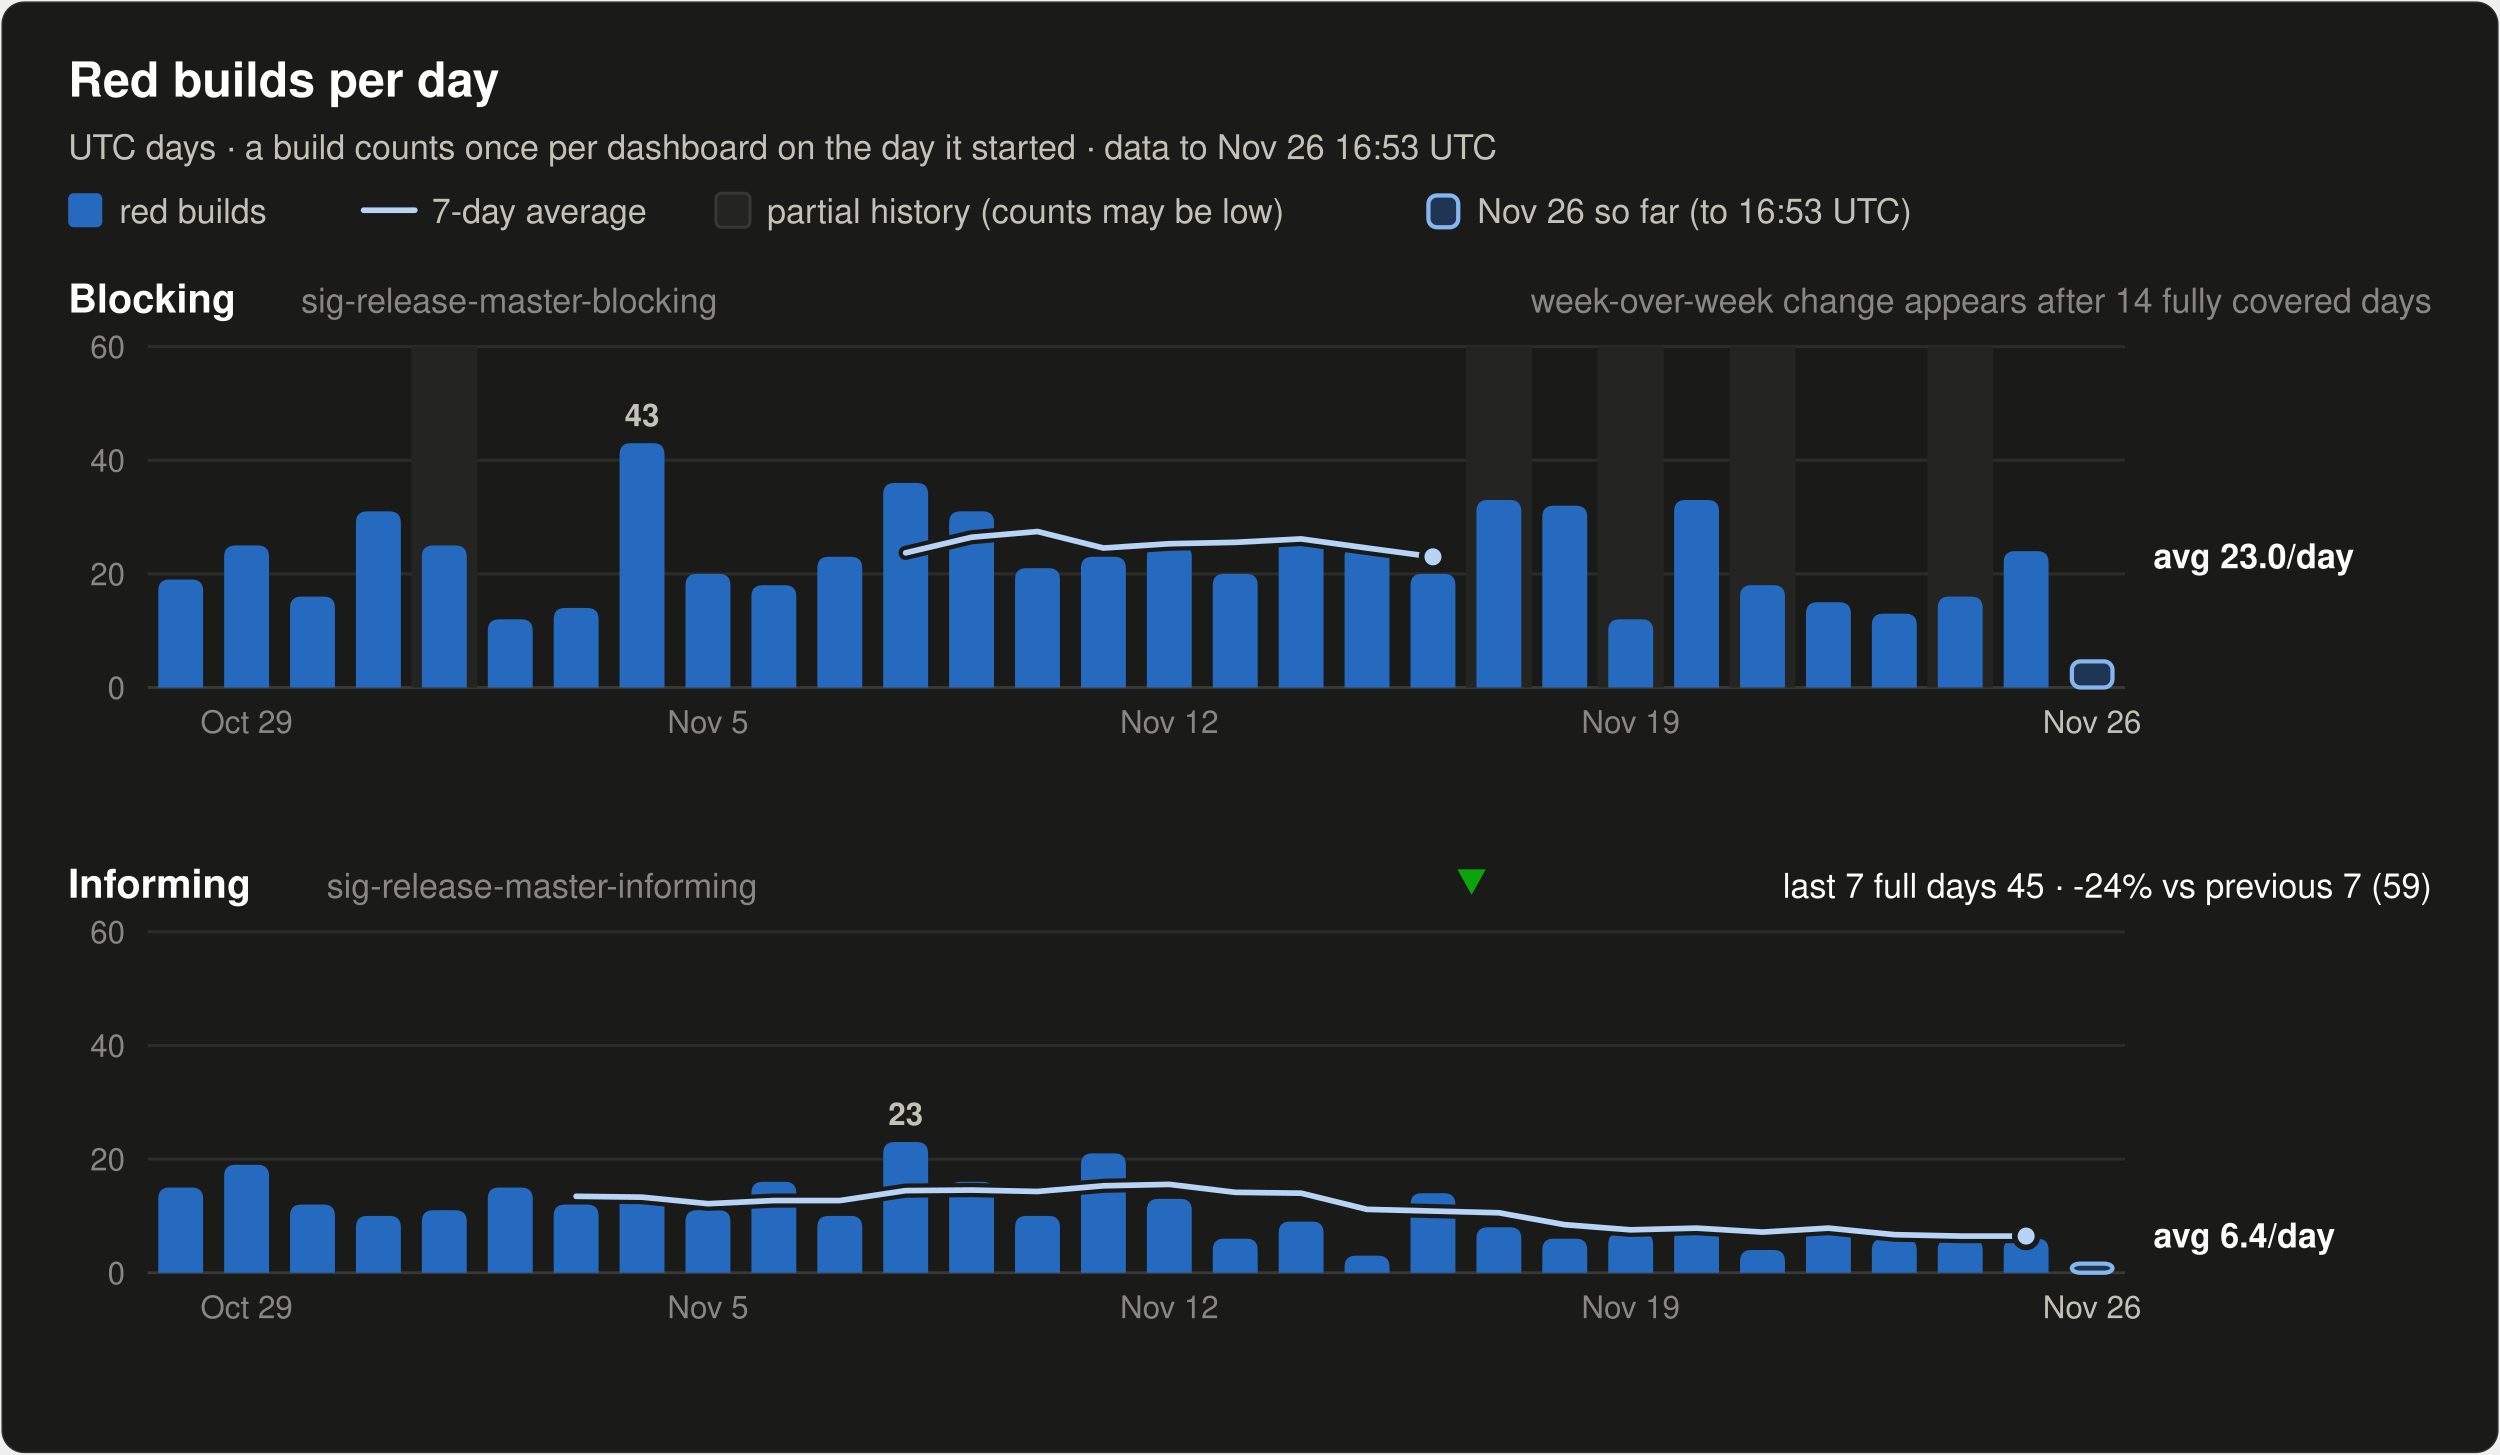
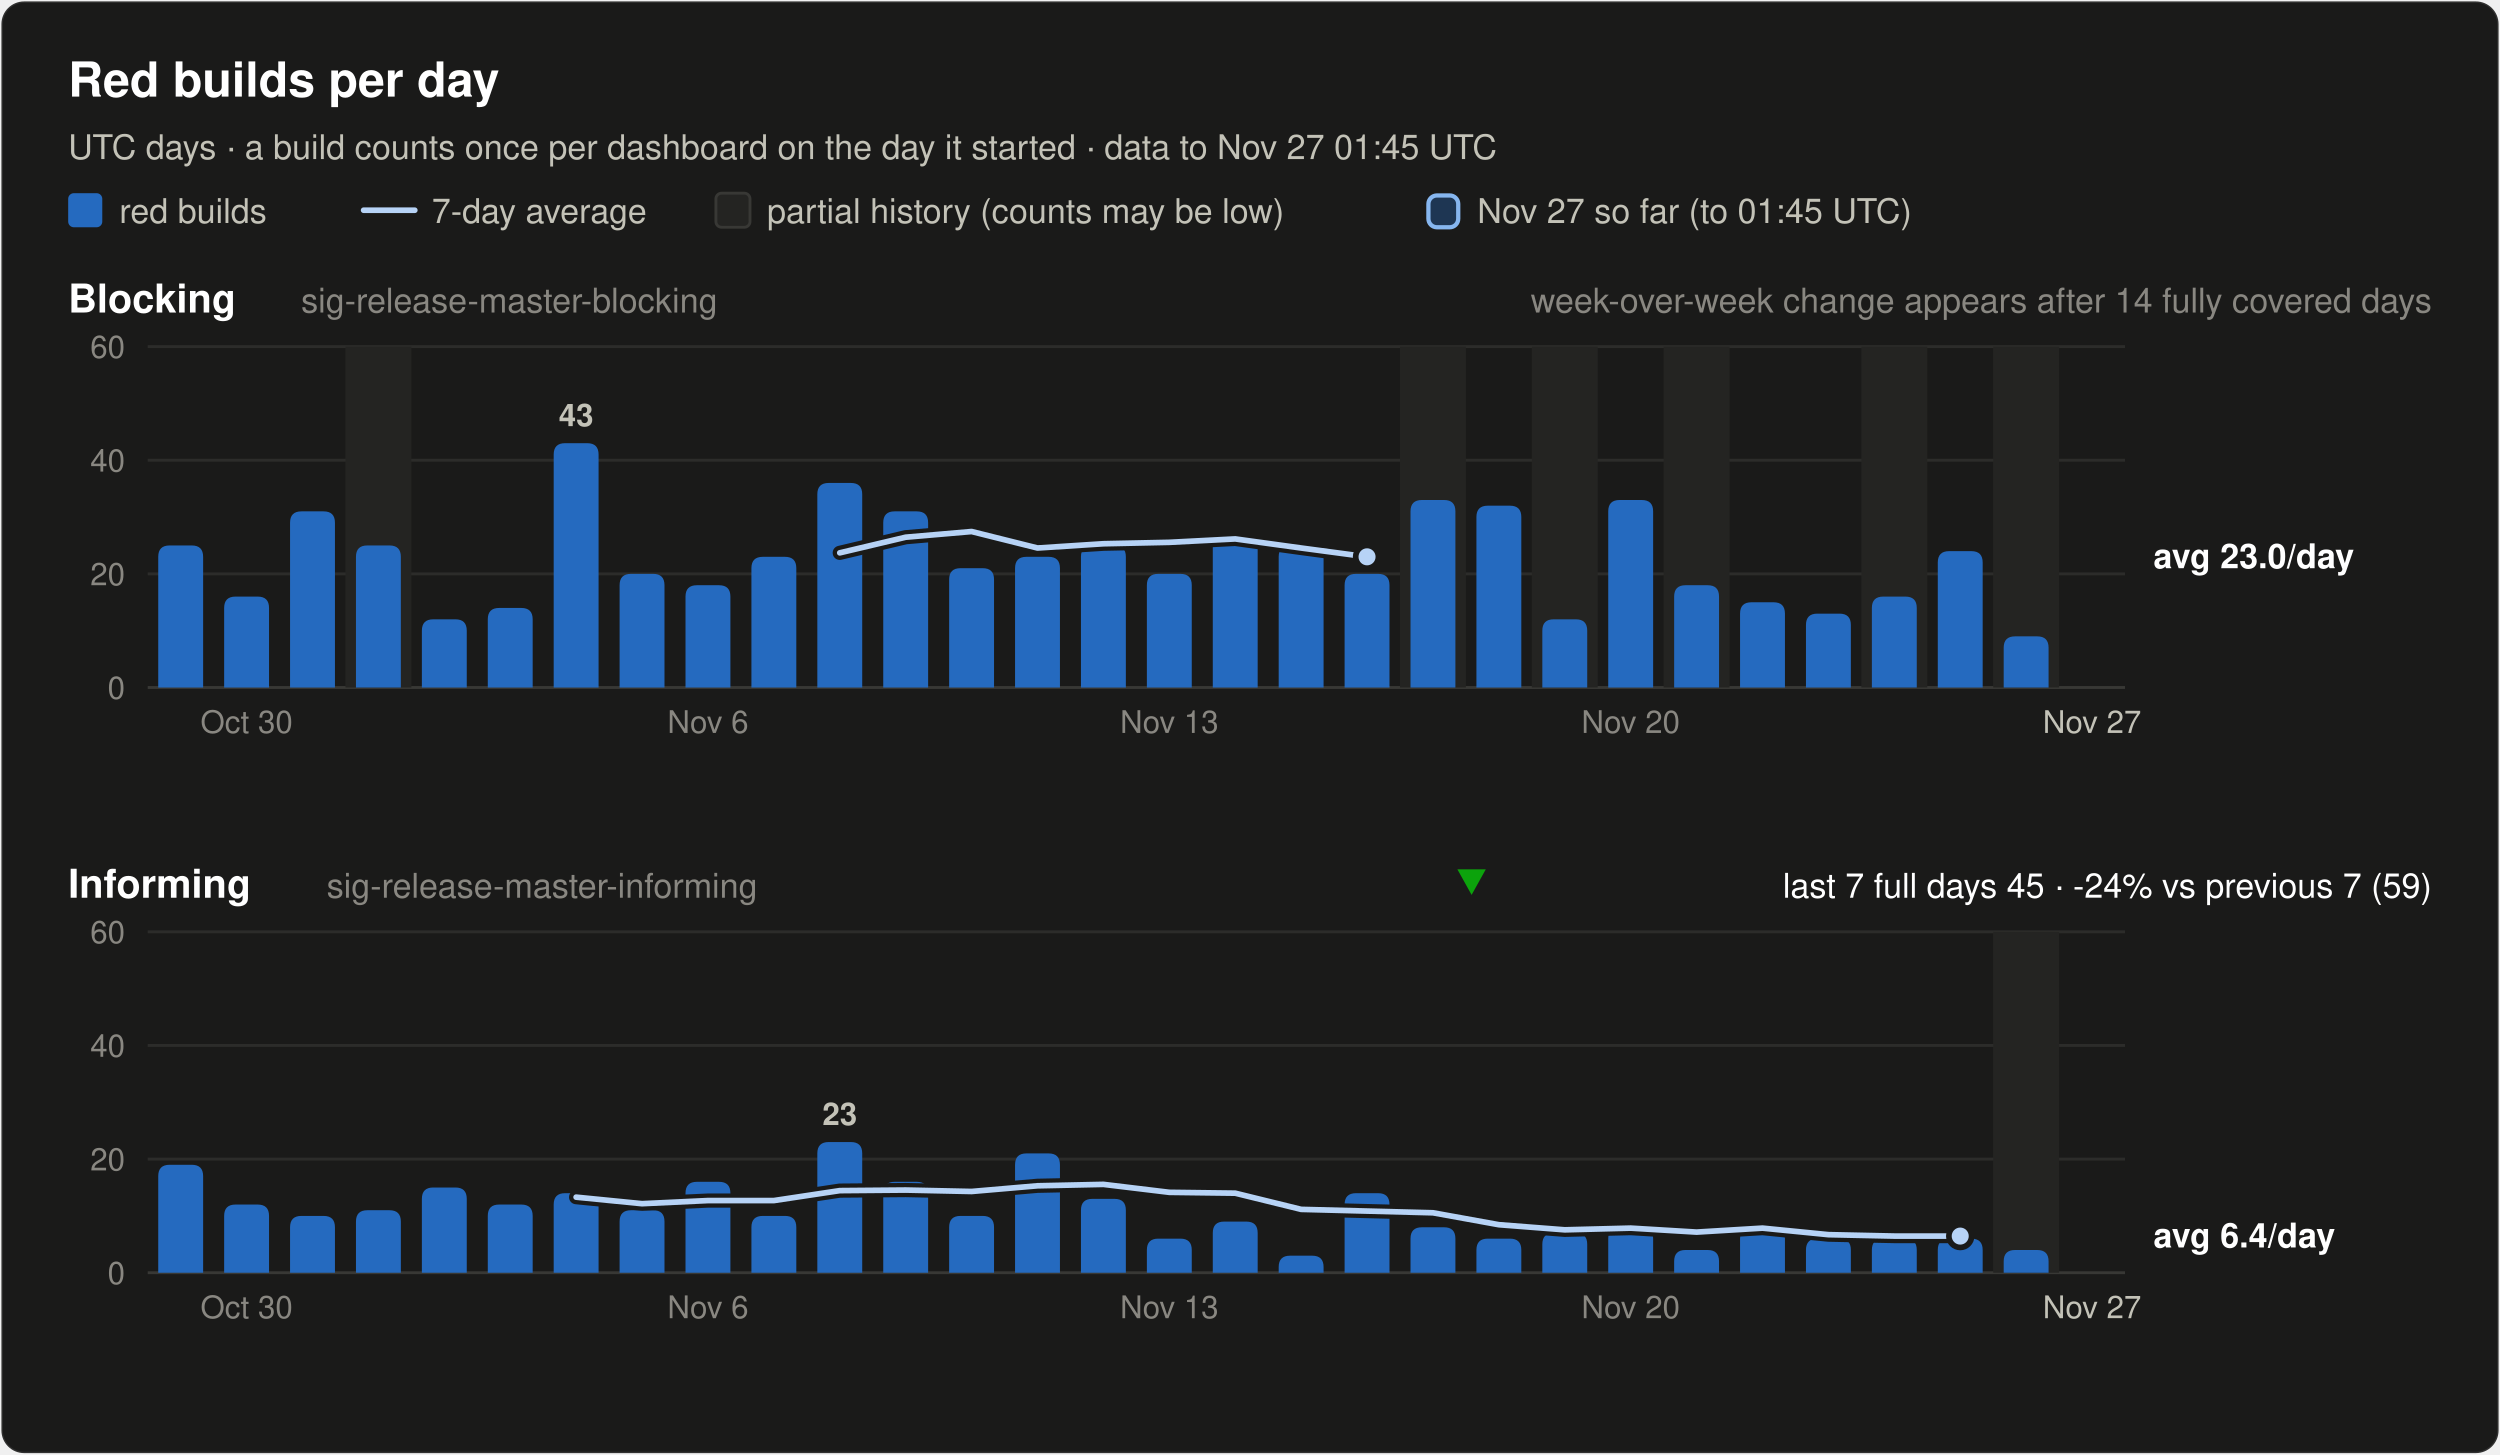
<svg xmlns="http://www.w3.org/2000/svg" width="880" height="512" viewBox="0 0 880 512" font-family="system-ui, -apple-system, 'Segoe UI', Helvetica, Arial, sans-serif" role="img">
  <rect x="0.5" y="0.5" width="879" height="511" rx="8" fill="#1a1a19" stroke="rgba(255,255,255,0.10)" />
  <text x="24.0" y="34.0" font-size="17" font-weight="600" fill="#ffffff" text-anchor="start">Red builds per day</text>
-   <text x="24.0" y="56.0" font-size="12" font-weight="400" fill="#c3c2b7" text-anchor="start">UTC days · a build counts once per dashboard on the day it started · data to Nov 26 16:53 UTC</text>
+   <text x="24.0" y="56.0" font-size="12" font-weight="400" fill="#c3c2b7" text-anchor="start">UTC days · a build counts once per dashboard on the day it started · data to Nov 27 01:45 UTC</text>
  <rect x="24" y="68" width="12" height="12" rx="2" fill="#256abf" />
  <text x="42.0" y="78.5" font-size="12" font-weight="400" fill="#c3c2b7" text-anchor="start">red builds</text>
  <line x1="128" y1="74" x2="146" y2="74" stroke="#b7d3f6" stroke-width="2" stroke-linecap="round" />
  <text x="152.0" y="78.5" font-size="12" font-weight="400" fill="#c3c2b7" text-anchor="start">7-day average</text>
  <rect x="252" y="68" width="12" height="12" rx="2" fill="#242422" stroke="#383835" />
  <text x="270.0" y="78.5" font-size="12" font-weight="400" fill="#c3c2b7" text-anchor="start">partial history (counts may be low)</text>
  <rect x="502.8" y="68.8" width="10.5" height="11.2" rx="3" fill="#256abf" fill-opacity="0.35" stroke="#86b6ef" stroke-width="1.5" />
-   <text x="520.0" y="78.5" font-size="12" font-weight="400" fill="#c3c2b7" text-anchor="start">Nov 26 so far (to 16:53 UTC)</text>
+   <text x="520.0" y="78.5" font-size="12" font-weight="400" fill="#c3c2b7" text-anchor="start">Nov 27 so far (to 01:45 UTC)</text>
  <text x="24.0" y="110.0" font-size="14" font-weight="600" fill="#ffffff" text-anchor="start">Blocking</text>
  <text x="106.0" y="110.0" font-size="12" font-weight="400" fill="#898781" text-anchor="start">sig-release-master-blocking</text>
  <text x="856.0" y="110.0" font-size="12" font-weight="400" fill="#898781" text-anchor="end">week-over-week change appears after 14 fully covered days</text>
  <line x1="52" y1="242.0" x2="748" y2="242.0" stroke="#383835" stroke-width="1" />
  <text x="44.0" y="246.0" font-size="11" font-weight="400" fill="#898781" text-anchor="end" font-variant-numeric="tabular-nums">0</text>
  <line x1="52" y1="202.0" x2="748" y2="202.0" stroke="#2c2c2a" stroke-width="1" />
  <text x="44.0" y="206.0" font-size="11" font-weight="400" fill="#898781" text-anchor="end" font-variant-numeric="tabular-nums">20</text>
  <line x1="52" y1="162.0" x2="748" y2="162.0" stroke="#2c2c2a" stroke-width="1" />
  <text x="44.0" y="166.0" font-size="11" font-weight="400" fill="#898781" text-anchor="end" font-variant-numeric="tabular-nums">40</text>
  <line x1="52" y1="122.0" x2="748" y2="122.0" stroke="#2c2c2a" stroke-width="1" />
  <text x="44.0" y="126.0" font-size="11" font-weight="400" fill="#898781" text-anchor="end" font-variant-numeric="tabular-nums">60</text>
-   <rect x="144.8" y="122.0" width="23.2" height="120.0" fill="#242422" />
-   <rect x="516.0" y="122.0" width="23.2" height="120.0" fill="#242422" />
-   <rect x="562.4" y="122.0" width="23.2" height="120.0" fill="#242422" />
-   <rect x="608.8" y="122.0" width="23.2" height="120.0" fill="#242422" />
-   <rect x="678.4" y="122.0" width="23.2" height="120.0" fill="#242422" />
-   <path d="M55.7,242.0 V208.0 Q55.7,204.0 59.7,204.0 H67.5 Q71.5,204.0 71.5,208.0 V242.0 Z" fill="#256abf" />
-   <path d="M78.9,242.0 V196.0 Q78.9,192.0 82.9,192.0 H90.7 Q94.7,192.0 94.7,196.0 V242.0 Z" fill="#256abf" />
-   <path d="M102.1,242.0 V214.0 Q102.1,210.0 106.1,210.0 H113.9 Q117.9,210.0 117.9,214.0 V242.0 Z" fill="#256abf" />
-   <path d="M125.3,242.0 V184.0 Q125.3,180.0 129.3,180.0 H137.1 Q141.1,180.0 141.1,184.0 V242.0 Z" fill="#256abf" />
-   <path d="M148.5,242.0 V196.0 Q148.5,192.0 152.5,192.0 H160.3 Q164.3,192.0 164.3,196.0 V242.0 Z" fill="#256abf" />
-   <path d="M171.7,242.0 V222.0 Q171.7,218.0 175.7,218.0 H183.5 Q187.5,218.0 187.5,222.0 V242.0 Z" fill="#256abf" />
-   <path d="M194.9,242.0 V218.0 Q194.9,214.0 198.9,214.0 H206.7 Q210.7,214.0 210.7,218.0 V242.0 Z" fill="#256abf" />
-   <path d="M218.1,242.0 V160.0 Q218.1,156.0 222.1,156.0 H229.9 Q233.9,156.0 233.9,160.0 V242.0 Z" fill="#256abf" />
-   <text x="226.0" y="150.0" font-size="11" font-weight="600" fill="#c3c2b7" text-anchor="middle">43</text>
-   <path d="M241.3,242.0 V206.0 Q241.3,202.0 245.3,202.0 H253.1 Q257.1,202.0 257.1,206.0 V242.0 Z" fill="#256abf" />
-   <path d="M264.5,242.0 V210.0 Q264.5,206.0 268.5,206.0 H276.3 Q280.3,206.0 280.3,210.0 V242.0 Z" fill="#256abf" />
-   <path d="M287.7,242.0 V200.0 Q287.7,196.0 291.7,196.0 H299.5 Q303.5,196.0 303.5,200.0 V242.0 Z" fill="#256abf" />
-   <path d="M310.9,242.0 V174.0 Q310.9,170.0 314.9,170.0 H322.7 Q326.7,170.0 326.7,174.0 V242.0 Z" fill="#256abf" />
-   <path d="M334.1,242.0 V184.0 Q334.1,180.0 338.1,180.0 H345.9 Q349.9,180.0 349.9,184.0 V242.0 Z" fill="#256abf" />
-   <path d="M357.3,242.0 V204.0 Q357.3,200.0 361.3,200.0 H369.1 Q373.1,200.0 373.1,204.0 V242.0 Z" fill="#256abf" />
-   <path d="M380.5,242.0 V200.0 Q380.5,196.0 384.5,196.0 H392.3 Q396.3,196.0 396.3,200.0 V242.0 Z" fill="#256abf" />
-   <path d="M403.7,242.0 V196.0 Q403.7,192.0 407.7,192.0 H415.5 Q419.5,192.0 419.5,196.0 V242.0 Z" fill="#256abf" />
-   <path d="M426.9,242.0 V206.0 Q426.9,202.0 430.9,202.0 H438.7 Q442.7,202.0 442.7,206.0 V242.0 Z" fill="#256abf" />
-   <path d="M450.1,242.0 V192.0 Q450.1,188.0 454.1,188.0 H461.9 Q465.9,188.0 465.9,192.0 V242.0 Z" fill="#256abf" />
-   <path d="M473.3,242.0 V196.0 Q473.3,192.0 477.3,192.0 H485.1 Q489.1,192.0 489.1,196.0 V242.0 Z" fill="#256abf" />
-   <path d="M496.5,242.0 V206.0 Q496.5,202.0 500.5,202.0 H508.3 Q512.3,202.0 512.3,206.0 V242.0 Z" fill="#256abf" />
-   <path d="M519.7,242.0 V180.0 Q519.7,176.0 523.7,176.0 H531.5 Q535.5,176.0 535.5,180.0 V242.0 Z" fill="#256abf" />
-   <path d="M542.9,242.0 V182.0 Q542.9,178.0 546.9,178.0 H554.7 Q558.7,178.0 558.7,182.0 V242.0 Z" fill="#256abf" />
-   <path d="M566.1,242.0 V222.0 Q566.1,218.0 570.1,218.0 H577.9 Q581.9,218.0 581.9,222.0 V242.0 Z" fill="#256abf" />
-   <path d="M589.3,242.0 V180.0 Q589.3,176.0 593.3,176.0 H601.1 Q605.1,176.0 605.1,180.0 V242.0 Z" fill="#256abf" />
-   <path d="M612.5,242.0 V210.0 Q612.5,206.0 616.5,206.0 H624.3 Q628.3,206.0 628.3,210.0 V242.0 Z" fill="#256abf" />
-   <path d="M635.7,242.0 V216.0 Q635.7,212.0 639.7,212.0 H647.5 Q651.5,212.0 651.5,216.0 V242.0 Z" fill="#256abf" />
-   <path d="M658.9,242.0 V220.0 Q658.9,216.0 662.9,216.0 H670.7 Q674.7,216.0 674.7,220.0 V242.0 Z" fill="#256abf" />
-   <path d="M682.1,242.0 V214.0 Q682.1,210.0 686.1,210.0 H693.9 Q697.9,210.0 697.9,214.0 V242.0 Z" fill="#256abf" />
-   <path d="M705.3,242.0 V198.0 Q705.3,194.0 709.3,194.0 H717.1 Q721.1,194.0 721.1,198.0 V242.0 Z" fill="#256abf" />
-   <rect x="729.3" y="232.8" width="14.3" height="9.2" rx="3" fill="#256abf" fill-opacity="0.35" stroke="#86b6ef" stroke-width="1.5" />
-   <polyline points="318.8,194.6 342.0,189.1 365.2,187.1 388.4,192.9 411.6,191.4 434.8,190.9 458.0,189.7 481.2,192.9 504.4,196.0" fill="none" stroke="#1a1a19" stroke-width="5" stroke-linejoin="round" stroke-linecap="round" />
-   <polyline points="318.8,194.6 342.0,189.1 365.2,187.1 388.4,192.9 411.6,191.4 434.8,190.9 458.0,189.7 481.2,192.9 504.4,196.0" fill="none" stroke="#b7d3f6" stroke-width="2" stroke-linejoin="round" stroke-linecap="round" />
-   <circle cx="504.4" cy="196.0" r="4" fill="#b7d3f6" stroke="#1a1a19" stroke-width="2" />
+   <rect x="121.6" y="122.0" width="23.2" height="120.0" fill="#242422" />
+   <rect x="492.8" y="122.0" width="23.2" height="120.0" fill="#242422" />
+   <rect x="539.2" y="122.0" width="23.2" height="120.0" fill="#242422" />
+   <rect x="585.6" y="122.0" width="23.2" height="120.0" fill="#242422" />
+   <rect x="655.2" y="122.0" width="23.2" height="120.0" fill="#242422" />
+   <rect x="701.6" y="122.0" width="23.2" height="120.0" fill="#242422" />
+   <path d="M55.7,242.0 V196.0 Q55.7,192.0 59.7,192.0 H67.5 Q71.5,192.0 71.5,196.0 V242.0 Z" fill="#256abf" />
+   <path d="M78.9,242.0 V214.0 Q78.9,210.0 82.9,210.0 H90.7 Q94.7,210.0 94.7,214.0 V242.0 Z" fill="#256abf" />
+   <path d="M102.1,242.0 V184.0 Q102.1,180.0 106.1,180.0 H113.9 Q117.9,180.0 117.9,184.0 V242.0 Z" fill="#256abf" />
+   <path d="M125.3,242.0 V196.0 Q125.3,192.0 129.3,192.0 H137.1 Q141.1,192.0 141.1,196.0 V242.0 Z" fill="#256abf" />
+   <path d="M148.5,242.0 V222.0 Q148.5,218.0 152.5,218.0 H160.3 Q164.3,218.0 164.3,222.0 V242.0 Z" fill="#256abf" />
+   <path d="M171.7,242.0 V218.0 Q171.7,214.0 175.7,214.0 H183.5 Q187.5,214.0 187.5,218.0 V242.0 Z" fill="#256abf" />
+   <path d="M194.9,242.0 V160.0 Q194.9,156.0 198.9,156.0 H206.7 Q210.7,156.0 210.7,160.0 V242.0 Z" fill="#256abf" />
+   <text x="202.8" y="150.0" font-size="11" font-weight="600" fill="#c3c2b7" text-anchor="middle">43</text>
+   <path d="M218.1,242.0 V206.0 Q218.1,202.0 222.1,202.0 H229.9 Q233.9,202.0 233.9,206.0 V242.0 Z" fill="#256abf" />
+   <path d="M241.3,242.0 V210.0 Q241.3,206.0 245.3,206.0 H253.1 Q257.1,206.0 257.1,210.0 V242.0 Z" fill="#256abf" />
+   <path d="M264.5,242.0 V200.0 Q264.5,196.0 268.5,196.0 H276.3 Q280.3,196.0 280.3,200.0 V242.0 Z" fill="#256abf" />
+   <path d="M287.7,242.0 V174.0 Q287.7,170.0 291.7,170.0 H299.5 Q303.5,170.0 303.5,174.0 V242.0 Z" fill="#256abf" />
+   <path d="M310.9,242.0 V184.0 Q310.9,180.0 314.9,180.0 H322.7 Q326.7,180.0 326.7,184.0 V242.0 Z" fill="#256abf" />
+   <path d="M334.1,242.0 V204.0 Q334.1,200.0 338.1,200.0 H345.9 Q349.9,200.0 349.9,204.0 V242.0 Z" fill="#256abf" />
+   <path d="M357.3,242.0 V200.0 Q357.3,196.0 361.3,196.0 H369.1 Q373.1,196.0 373.1,200.0 V242.0 Z" fill="#256abf" />
+   <path d="M380.5,242.0 V196.0 Q380.5,192.0 384.5,192.0 H392.3 Q396.3,192.0 396.3,196.0 V242.0 Z" fill="#256abf" />
+   <path d="M403.7,242.0 V206.0 Q403.7,202.0 407.7,202.0 H415.5 Q419.5,202.0 419.5,206.0 V242.0 Z" fill="#256abf" />
+   <path d="M426.9,242.0 V192.0 Q426.9,188.0 430.9,188.0 H438.7 Q442.7,188.0 442.7,192.0 V242.0 Z" fill="#256abf" />
+   <path d="M450.1,242.0 V196.0 Q450.1,192.0 454.1,192.0 H461.9 Q465.9,192.0 465.9,196.0 V242.0 Z" fill="#256abf" />
+   <path d="M473.3,242.0 V206.0 Q473.3,202.0 477.3,202.0 H485.1 Q489.1,202.0 489.1,206.0 V242.0 Z" fill="#256abf" />
+   <path d="M496.5,242.0 V180.0 Q496.5,176.0 500.5,176.0 H508.3 Q512.3,176.0 512.3,180.0 V242.0 Z" fill="#256abf" />
+   <path d="M519.7,242.0 V182.0 Q519.7,178.0 523.7,178.0 H531.5 Q535.5,178.0 535.5,182.0 V242.0 Z" fill="#256abf" />
+   <path d="M542.9,242.0 V222.0 Q542.9,218.0 546.9,218.0 H554.7 Q558.7,218.0 558.7,222.0 V242.0 Z" fill="#256abf" />
+   <path d="M566.1,242.0 V180.0 Q566.1,176.0 570.1,176.0 H577.9 Q581.9,176.0 581.9,180.0 V242.0 Z" fill="#256abf" />
+   <path d="M589.3,242.0 V210.0 Q589.3,206.0 593.3,206.0 H601.1 Q605.1,206.0 605.1,210.0 V242.0 Z" fill="#256abf" />
+   <path d="M612.5,242.0 V216.0 Q612.5,212.0 616.5,212.0 H624.3 Q628.3,212.0 628.3,216.0 V242.0 Z" fill="#256abf" />
+   <path d="M635.7,242.0 V220.0 Q635.7,216.0 639.7,216.0 H647.5 Q651.5,216.0 651.5,220.0 V242.0 Z" fill="#256abf" />
+   <path d="M658.9,242.0 V214.0 Q658.9,210.0 662.9,210.0 H670.7 Q674.7,210.0 674.7,214.0 V242.0 Z" fill="#256abf" />
+   <path d="M682.1,242.0 V198.0 Q682.1,194.0 686.1,194.0 H693.9 Q697.9,194.0 697.9,198.0 V242.0 Z" fill="#256abf" />
+   <path d="M705.3,242.0 V228.0 Q705.3,224.0 709.3,224.0 H717.1 Q721.1,224.0 721.1,228.0 V242.0 Z" fill="#256abf" />
+   <polyline points="295.6,194.6 318.8,189.1 342.0,187.1 365.2,192.9 388.4,191.4 411.6,190.9 434.8,189.7 458.0,192.9 481.2,196.0" fill="none" stroke="#1a1a19" stroke-width="5" stroke-linejoin="round" stroke-linecap="round" />
+   <polyline points="295.6,194.6 318.8,189.1 342.0,187.1 365.2,192.9 388.4,191.4 411.6,190.9 434.8,189.7 458.0,192.9 481.2,196.0" fill="none" stroke="#b7d3f6" stroke-width="2" stroke-linejoin="round" stroke-linecap="round" />
+   <circle cx="481.2" cy="196.0" r="4" fill="#b7d3f6" stroke="#1a1a19" stroke-width="2" />
  <text x="758.0" y="200.0" font-size="12" font-weight="600" fill="#ffffff" text-anchor="start">avg 23.0/day</text>
-   <text x="86.8" y="258.0" font-size="11" font-weight="400" fill="#898781" text-anchor="middle">Oct 29</text>
-   <text x="249.2" y="258.0" font-size="11" font-weight="400" fill="#898781" text-anchor="middle">Nov 5</text>
-   <text x="411.6" y="258.0" font-size="11" font-weight="400" fill="#898781" text-anchor="middle">Nov 12</text>
-   <text x="574.0" y="258.0" font-size="11" font-weight="400" fill="#898781" text-anchor="middle">Nov 19</text>
-   <text x="736.4" y="258.0" font-size="11" font-weight="400" fill="#c3c2b7" text-anchor="middle">Nov 26</text>
+   <text x="86.8" y="258.0" font-size="11" font-weight="400" fill="#898781" text-anchor="middle">Oct 30</text>
+   <text x="249.2" y="258.0" font-size="11" font-weight="400" fill="#898781" text-anchor="middle">Nov 6</text>
+   <text x="411.6" y="258.0" font-size="11" font-weight="400" fill="#898781" text-anchor="middle">Nov 13</text>
+   <text x="574.0" y="258.0" font-size="11" font-weight="400" fill="#898781" text-anchor="middle">Nov 20</text>
+   <text x="736.4" y="258.0" font-size="11" font-weight="400" fill="#c3c2b7" text-anchor="middle">Nov 27</text>
  <text x="24.0" y="316.0" font-size="14" font-weight="600" fill="#ffffff" text-anchor="start">Informing</text>
  <text x="115.0" y="316.0" font-size="12" font-weight="400" fill="#898781" text-anchor="start">sig-release-master-informing</text>
  <text x="856.0" y="316.0" font-size="12" font-weight="400" fill="#ffffff" text-anchor="end">last 7 full days 45 · -24% vs previous 7 (59)</text>
  <polygon points="518.0,315 523.0,306 513.0,306" fill="#0ca30c" />
  <line x1="52" y1="448.0" x2="748" y2="448.0" stroke="#383835" stroke-width="1" />
  <text x="44.0" y="452.0" font-size="11" font-weight="400" fill="#898781" text-anchor="end" font-variant-numeric="tabular-nums">0</text>
  <line x1="52" y1="408.0" x2="748" y2="408.0" stroke="#2c2c2a" stroke-width="1" />
  <text x="44.0" y="412.0" font-size="11" font-weight="400" fill="#898781" text-anchor="end" font-variant-numeric="tabular-nums">20</text>
  <line x1="52" y1="368.0" x2="748" y2="368.0" stroke="#2c2c2a" stroke-width="1" />
  <text x="44.0" y="372.0" font-size="11" font-weight="400" fill="#898781" text-anchor="end" font-variant-numeric="tabular-nums">40</text>
  <line x1="52" y1="328.0" x2="748" y2="328.0" stroke="#2c2c2a" stroke-width="1" />
  <text x="44.0" y="332.0" font-size="11" font-weight="400" fill="#898781" text-anchor="end" font-variant-numeric="tabular-nums">60</text>
-   <path d="M55.7,448.0 V422.0 Q55.7,418.0 59.7,418.0 H67.5 Q71.5,418.0 71.5,422.0 V448.0 Z" fill="#256abf" />
-   <path d="M78.9,448.0 V414.0 Q78.9,410.0 82.9,410.0 H90.7 Q94.7,410.0 94.7,414.0 V448.0 Z" fill="#256abf" />
-   <path d="M102.1,448.0 V428.0 Q102.1,424.0 106.1,424.0 H113.9 Q117.9,424.0 117.9,428.0 V448.0 Z" fill="#256abf" />
-   <path d="M125.3,448.0 V432.0 Q125.3,428.0 129.3,428.0 H137.1 Q141.1,428.0 141.1,432.0 V448.0 Z" fill="#256abf" />
-   <path d="M148.5,448.0 V430.0 Q148.5,426.0 152.5,426.0 H160.3 Q164.3,426.0 164.3,430.0 V448.0 Z" fill="#256abf" />
-   <path d="M171.7,448.0 V422.0 Q171.7,418.0 175.7,418.0 H183.5 Q187.5,418.0 187.5,422.0 V448.0 Z" fill="#256abf" />
-   <path d="M194.9,448.0 V428.0 Q194.9,424.0 198.9,424.0 H206.7 Q210.7,424.0 210.7,428.0 V448.0 Z" fill="#256abf" />
-   <path d="M218.1,448.0 V424.0 Q218.1,420.0 222.1,420.0 H229.9 Q233.9,420.0 233.9,424.0 V448.0 Z" fill="#256abf" />
-   <path d="M241.3,448.0 V430.0 Q241.3,426.0 245.3,426.0 H253.1 Q257.1,426.0 257.1,430.0 V448.0 Z" fill="#256abf" />
-   <path d="M264.5,448.0 V420.0 Q264.5,416.0 268.5,416.0 H276.3 Q280.3,416.0 280.3,420.0 V448.0 Z" fill="#256abf" />
-   <path d="M287.7,448.0 V432.0 Q287.7,428.0 291.7,428.0 H299.5 Q303.5,428.0 303.5,432.0 V448.0 Z" fill="#256abf" />
-   <path d="M310.9,448.0 V406.0 Q310.9,402.0 314.9,402.0 H322.7 Q326.7,402.0 326.7,406.0 V448.0 Z" fill="#256abf" />
-   <text x="318.8" y="396.0" font-size="11" font-weight="600" fill="#c3c2b7" text-anchor="middle">23</text>
-   <path d="M334.1,448.0 V420.0 Q334.1,416.0 338.1,416.0 H345.9 Q349.9,416.0 349.9,420.0 V448.0 Z" fill="#256abf" />
-   <path d="M357.3,448.0 V432.0 Q357.3,428.0 361.3,428.0 H369.1 Q373.1,428.0 373.1,432.0 V448.0 Z" fill="#256abf" />
-   <path d="M380.5,448.0 V410.0 Q380.5,406.0 384.5,406.0 H392.3 Q396.3,406.0 396.3,410.0 V448.0 Z" fill="#256abf" />
-   <path d="M403.7,448.0 V426.0 Q403.7,422.0 407.7,422.0 H415.5 Q419.5,422.0 419.5,426.0 V448.0 Z" fill="#256abf" />
-   <path d="M426.9,448.0 V440.0 Q426.9,436.0 430.9,436.0 H438.7 Q442.7,436.0 442.7,440.0 V448.0 Z" fill="#256abf" />
-   <path d="M450.1,448.0 V434.0 Q450.1,430.0 454.1,430.0 H461.9 Q465.9,430.0 465.9,434.0 V448.0 Z" fill="#256abf" />
-   <path d="M473.3,448.0 V446.0 Q473.3,442.0 477.3,442.0 H485.1 Q489.1,442.0 489.1,446.0 V448.0 Z" fill="#256abf" />
-   <path d="M496.5,448.0 V424.0 Q496.5,420.0 500.5,420.0 H508.3 Q512.3,420.0 512.3,424.0 V448.0 Z" fill="#256abf" />
-   <path d="M519.7,448.0 V436.0 Q519.7,432.0 523.7,432.0 H531.5 Q535.5,432.0 535.5,436.0 V448.0 Z" fill="#256abf" />
-   <path d="M542.9,448.0 V440.0 Q542.9,436.0 546.9,436.0 H554.7 Q558.7,436.0 558.7,440.0 V448.0 Z" fill="#256abf" />
-   <path d="M566.1,448.0 V438.0 Q566.1,434.0 570.1,434.0 H577.9 Q581.9,434.0 581.9,438.0 V448.0 Z" fill="#256abf" />
-   <path d="M589.3,448.0 V436.0 Q589.3,432.0 593.3,432.0 H601.1 Q605.1,432.0 605.1,436.0 V448.0 Z" fill="#256abf" />
-   <path d="M612.5,448.0 V444.0 Q612.5,440.0 616.5,440.0 H624.3 Q628.3,440.0 628.3,444.0 V448.0 Z" fill="#256abf" />
-   <path d="M635.7,448.0 V436.0 Q635.7,432.0 639.7,432.0 H647.5 Q651.5,432.0 651.5,436.0 V448.0 Z" fill="#256abf" />
+   <rect x="701.6" y="328.0" width="23.2" height="120.0" fill="#242422" />
+   <path d="M55.7,448.0 V414.0 Q55.7,410.0 59.7,410.0 H67.5 Q71.5,410.0 71.5,414.0 V448.0 Z" fill="#256abf" />
+   <path d="M78.9,448.0 V428.0 Q78.9,424.0 82.9,424.0 H90.7 Q94.7,424.0 94.7,428.0 V448.0 Z" fill="#256abf" />
+   <path d="M102.1,448.0 V432.0 Q102.1,428.0 106.1,428.0 H113.9 Q117.9,428.0 117.9,432.0 V448.0 Z" fill="#256abf" />
+   <path d="M125.3,448.0 V430.0 Q125.3,426.0 129.3,426.0 H137.1 Q141.1,426.0 141.1,430.0 V448.0 Z" fill="#256abf" />
+   <path d="M148.5,448.0 V422.0 Q148.5,418.0 152.5,418.0 H160.3 Q164.3,418.0 164.3,422.0 V448.0 Z" fill="#256abf" />
+   <path d="M171.7,448.0 V428.0 Q171.7,424.0 175.7,424.0 H183.5 Q187.5,424.0 187.5,428.0 V448.0 Z" fill="#256abf" />
+   <path d="M194.9,448.0 V424.0 Q194.9,420.0 198.9,420.0 H206.7 Q210.7,420.0 210.7,424.0 V448.0 Z" fill="#256abf" />
+   <path d="M218.1,448.0 V430.0 Q218.1,426.0 222.1,426.0 H229.9 Q233.9,426.0 233.9,430.0 V448.0 Z" fill="#256abf" />
+   <path d="M241.3,448.0 V420.0 Q241.3,416.0 245.3,416.0 H253.1 Q257.1,416.0 257.1,420.0 V448.0 Z" fill="#256abf" />
+   <path d="M264.5,448.0 V432.0 Q264.5,428.0 268.5,428.0 H276.3 Q280.3,428.0 280.3,432.0 V448.0 Z" fill="#256abf" />
+   <path d="M287.7,448.0 V406.0 Q287.7,402.0 291.7,402.0 H299.5 Q303.5,402.0 303.5,406.0 V448.0 Z" fill="#256abf" />
+   <text x="295.6" y="396.0" font-size="11" font-weight="600" fill="#c3c2b7" text-anchor="middle">23</text>
+   <path d="M310.9,448.0 V420.0 Q310.9,416.0 314.9,416.0 H322.7 Q326.7,416.0 326.7,420.0 V448.0 Z" fill="#256abf" />
+   <path d="M334.1,448.0 V432.0 Q334.1,428.0 338.1,428.0 H345.9 Q349.9,428.0 349.9,432.0 V448.0 Z" fill="#256abf" />
+   <path d="M357.3,448.0 V410.0 Q357.3,406.0 361.3,406.0 H369.1 Q373.1,406.0 373.1,410.0 V448.0 Z" fill="#256abf" />
+   <path d="M380.5,448.0 V426.0 Q380.5,422.0 384.5,422.0 H392.3 Q396.3,422.0 396.3,426.0 V448.0 Z" fill="#256abf" />
+   <path d="M403.7,448.0 V440.0 Q403.7,436.0 407.7,436.0 H415.5 Q419.5,436.0 419.5,440.0 V448.0 Z" fill="#256abf" />
+   <path d="M426.9,448.0 V434.0 Q426.9,430.0 430.9,430.0 H438.7 Q442.7,430.0 442.7,434.0 V448.0 Z" fill="#256abf" />
+   <path d="M450.1,448.0 V446.0 Q450.1,442.0 454.1,442.0 H461.9 Q465.9,442.0 465.9,446.0 V448.0 Z" fill="#256abf" />
+   <path d="M473.3,448.0 V424.0 Q473.3,420.0 477.3,420.0 H485.1 Q489.1,420.0 489.1,424.0 V448.0 Z" fill="#256abf" />
+   <path d="M496.5,448.0 V436.0 Q496.5,432.0 500.5,432.0 H508.3 Q512.3,432.0 512.3,436.0 V448.0 Z" fill="#256abf" />
+   <path d="M519.7,448.0 V440.0 Q519.7,436.0 523.7,436.0 H531.5 Q535.5,436.0 535.5,440.0 V448.0 Z" fill="#256abf" />
+   <path d="M542.9,448.0 V438.0 Q542.9,434.0 546.9,434.0 H554.7 Q558.7,434.0 558.7,438.0 V448.0 Z" fill="#256abf" />
+   <path d="M566.1,448.0 V436.0 Q566.1,432.0 570.1,432.0 H577.9 Q581.9,432.0 581.9,436.0 V448.0 Z" fill="#256abf" />
+   <path d="M589.3,448.0 V444.0 Q589.3,440.0 593.3,440.0 H601.1 Q605.1,440.0 605.1,444.0 V448.0 Z" fill="#256abf" />
+   <path d="M612.5,448.0 V436.0 Q612.5,432.0 616.5,432.0 H624.3 Q628.3,432.0 628.3,436.0 V448.0 Z" fill="#256abf" />
+   <path d="M635.7,448.0 V440.0 Q635.7,436.0 639.7,436.0 H647.5 Q651.5,436.0 651.5,440.0 V448.0 Z" fill="#256abf" />
  <path d="M658.9,448.0 V440.0 Q658.9,436.0 662.9,436.0 H670.7 Q674.7,436.0 674.7,440.0 V448.0 Z" fill="#256abf" />
  <path d="M682.1,448.0 V440.0 Q682.1,436.0 686.1,436.0 H693.9 Q697.9,436.0 697.9,440.0 V448.0 Z" fill="#256abf" />
-   <path d="M705.3,448.0 V440.0 Q705.3,436.0 709.3,436.0 H717.1 Q721.1,436.0 721.1,440.0 V448.0 Z" fill="#256abf" />
-   <rect x="729.3" y="444.8" width="14.3" height="3.2" rx="3" fill="#256abf" fill-opacity="0.35" stroke="#86b6ef" stroke-width="1.5" />
-   <polyline points="202.8,421.1 226.0,421.4 249.2,423.7 272.4,422.6 295.6,422.6 318.8,419.1 342.0,418.9 365.2,419.4 388.4,417.4 411.6,416.9 434.8,419.7 458.0,420.0 481.2,425.7 504.4,426.3 527.6,426.9 550.8,431.1 574.0,432.9 597.2,432.3 620.4,433.7 643.6,432.3 666.8,434.6 690.0,435.1 713.2,435.1" fill="none" stroke="#1a1a19" stroke-width="5" stroke-linejoin="round" stroke-linecap="round" />
-   <polyline points="202.8,421.1 226.0,421.4 249.2,423.7 272.4,422.6 295.6,422.6 318.8,419.1 342.0,418.9 365.2,419.4 388.4,417.4 411.6,416.9 434.8,419.7 458.0,420.0 481.2,425.7 504.4,426.3 527.6,426.9 550.8,431.1 574.0,432.9 597.2,432.3 620.4,433.7 643.6,432.3 666.8,434.6 690.0,435.1 713.2,435.1" fill="none" stroke="#b7d3f6" stroke-width="2" stroke-linejoin="round" stroke-linecap="round" />
-   <circle cx="713.2" cy="435.1" r="4" fill="#b7d3f6" stroke="#1a1a19" stroke-width="2" />
+   <path d="M705.3,448.0 V444.0 Q705.3,440.0 709.3,440.0 H717.1 Q721.1,440.0 721.1,444.0 V448.0 Z" fill="#256abf" />
+   <polyline points="202.8,421.4 226.0,423.7 249.2,422.6 272.4,422.6 295.6,419.1 318.8,418.9 342.0,419.4 365.2,417.4 388.4,416.9 411.6,419.7 434.8,420.0 458.0,425.7 481.2,426.3 504.4,426.9 527.6,431.1 550.8,432.9 574.0,432.3 597.2,433.7 620.4,432.3 643.6,434.6 666.8,435.1 690.0,435.1" fill="none" stroke="#1a1a19" stroke-width="5" stroke-linejoin="round" stroke-linecap="round" />
+   <polyline points="202.8,421.4 226.0,423.7 249.2,422.6 272.4,422.6 295.6,419.1 318.8,418.9 342.0,419.4 365.2,417.4 388.4,416.9 411.6,419.7 434.8,420.0 458.0,425.7 481.2,426.3 504.4,426.9 527.6,431.1 550.8,432.9 574.0,432.3 597.2,433.7 620.4,432.3 643.6,434.6 666.8,435.1 690.0,435.1" fill="none" stroke="#b7d3f6" stroke-width="2" stroke-linejoin="round" stroke-linecap="round" />
+   <circle cx="690.0" cy="435.1" r="4" fill="#b7d3f6" stroke="#1a1a19" stroke-width="2" />
  <text x="758.0" y="439.1" font-size="12" font-weight="600" fill="#ffffff" text-anchor="start">avg 6.4/day</text>
-   <text x="86.8" y="464.0" font-size="11" font-weight="400" fill="#898781" text-anchor="middle">Oct 29</text>
-   <text x="249.2" y="464.0" font-size="11" font-weight="400" fill="#898781" text-anchor="middle">Nov 5</text>
-   <text x="411.6" y="464.0" font-size="11" font-weight="400" fill="#898781" text-anchor="middle">Nov 12</text>
-   <text x="574.0" y="464.0" font-size="11" font-weight="400" fill="#898781" text-anchor="middle">Nov 19</text>
-   <text x="736.4" y="464.0" font-size="11" font-weight="400" fill="#c3c2b7" text-anchor="middle">Nov 26</text>
+   <text x="86.8" y="464.0" font-size="11" font-weight="400" fill="#898781" text-anchor="middle">Oct 30</text>
+   <text x="249.2" y="464.0" font-size="11" font-weight="400" fill="#898781" text-anchor="middle">Nov 6</text>
+   <text x="411.6" y="464.0" font-size="11" font-weight="400" fill="#898781" text-anchor="middle">Nov 13</text>
+   <text x="574.0" y="464.0" font-size="11" font-weight="400" fill="#898781" text-anchor="middle">Nov 20</text>
+   <text x="736.4" y="464.0" font-size="11" font-weight="400" fill="#c3c2b7" text-anchor="middle">Nov 27</text>
</svg>
